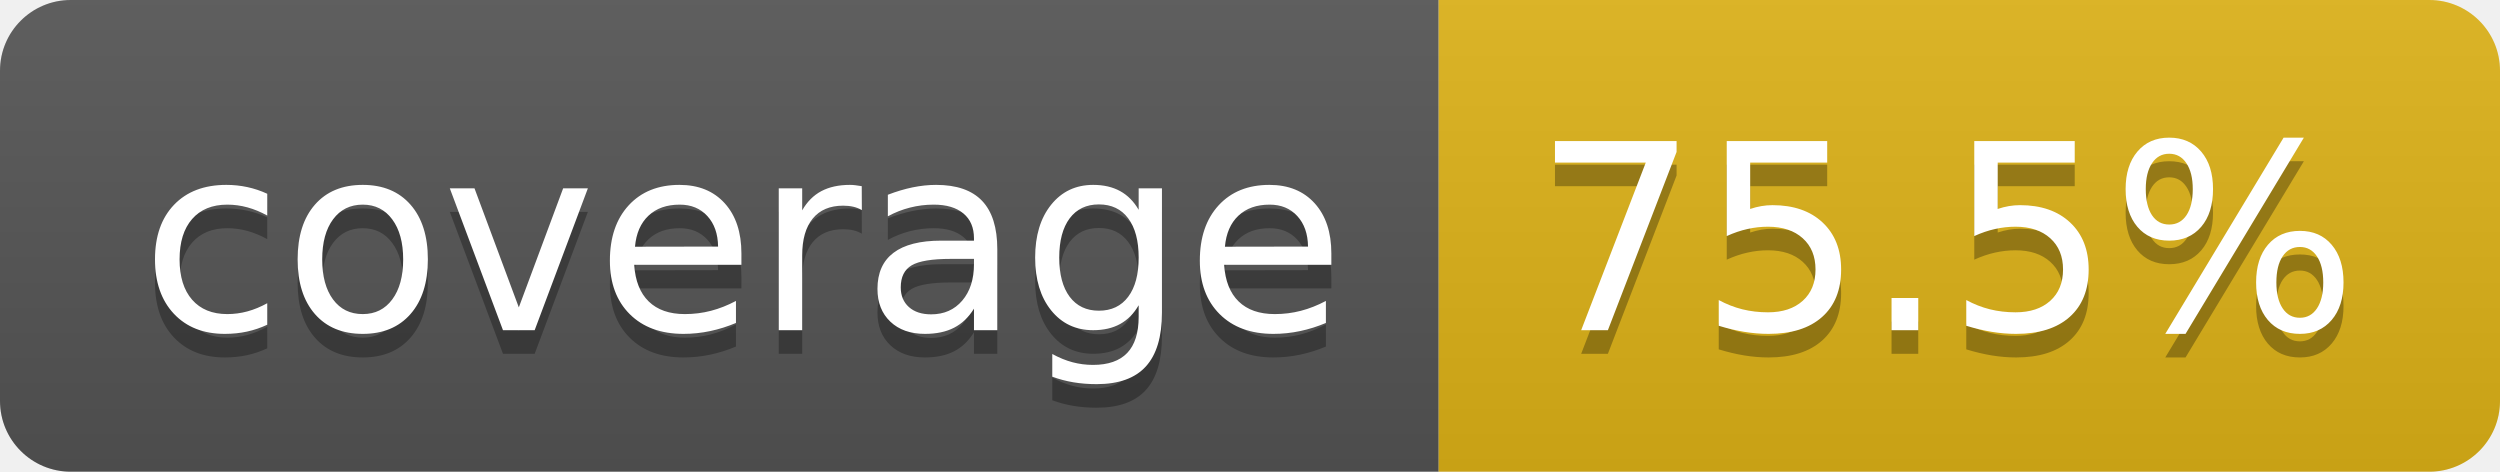
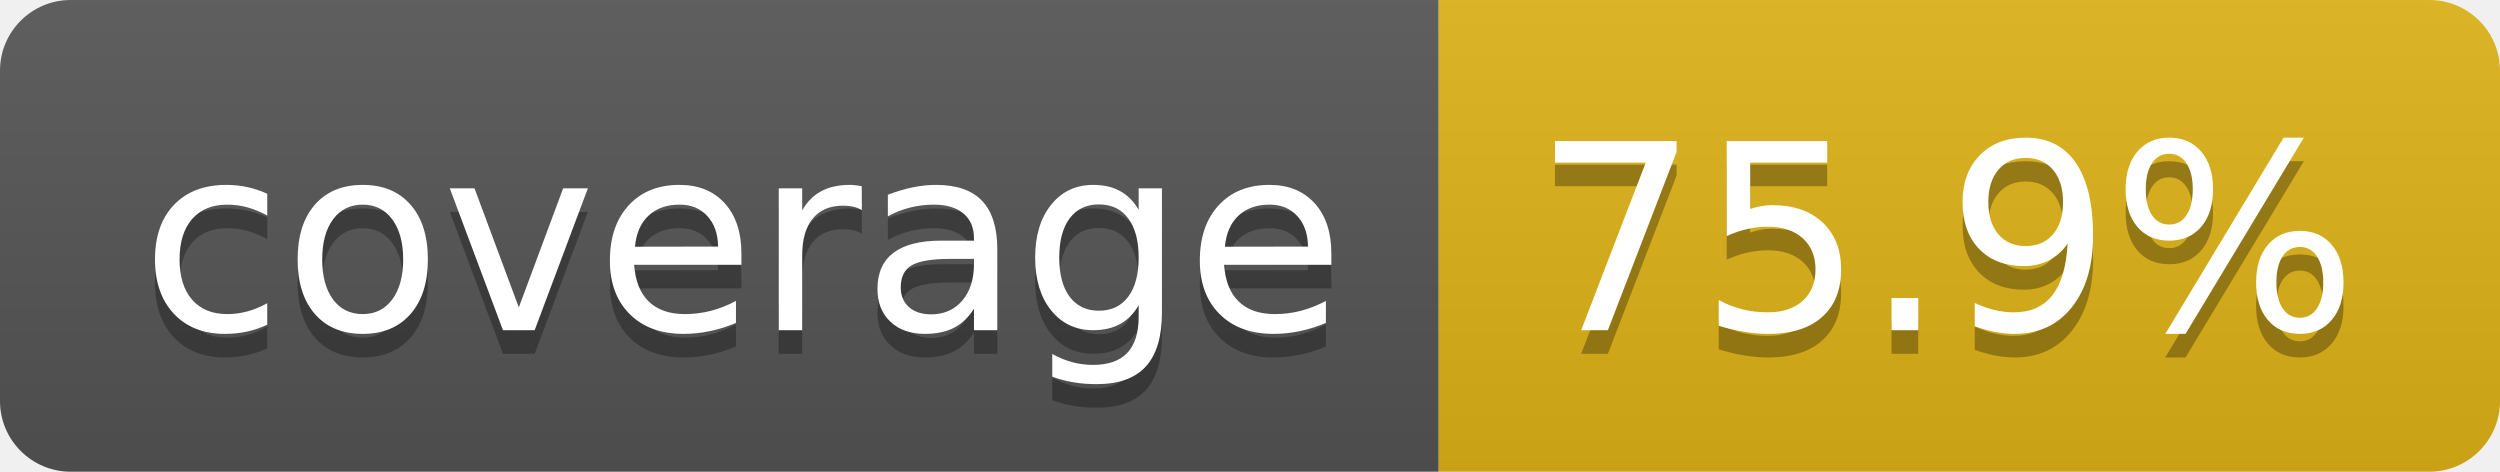
- <svg xmlns="http://www.w3.org/2000/svg" width="106" height="20" role="img" aria-label="coverage: 75.5%">
+ <svg xmlns="http://www.w3.org/2000/svg" width="106" height="20" role="img" aria-label="coverage: 75.9%">
  <linearGradient id="s" x2="0" y2="100%">
    <stop offset="0" stop-color="#bbb" stop-opacity=".1" />
    <stop offset="1" stop-opacity=".1" />
  </linearGradient>
  <clipPath id="r">
    <rect width="106" height="20" rx="3" fill="#fff" />
  </clipPath>
  <g clip-path="url(#r)">
    <rect width="61" height="20" fill="#555" />
    <rect x="61" width="45" height="20" fill="#dfb317" />
    <rect width="106" height="20" fill="url(#s)" />
  </g>
  <g fill="#fff" text-anchor="middle" font-family="Verdana,Geneva,DejaVu Sans,sans-serif" text-rendering="geometricPrecision" font-size="110">
    <text aria-hidden="true" x="315" y="150" fill="#010101" fill-opacity=".3" transform="scale(.1)" textLength="510">coverage</text>
    <text x="315" y="140" transform="scale(.1)" fill="#fff" textLength="510">coverage</text>
-     <text aria-hidden="true" x="825" y="150" fill="#010101" fill-opacity=".3" transform="scale(.1)" textLength="350">75.5%</text>
-     <text x="825" y="140" transform="scale(.1)" fill="#fff" textLength="350">75.5%</text>
+     <text aria-hidden="true" x="825" y="150" fill="#010101" fill-opacity=".3" transform="scale(.1)" textLength="350">75.9%</text>
+     <text x="825" y="140" transform="scale(.1)" fill="#fff" textLength="350">75.9%</text>
  </g>
</svg>
